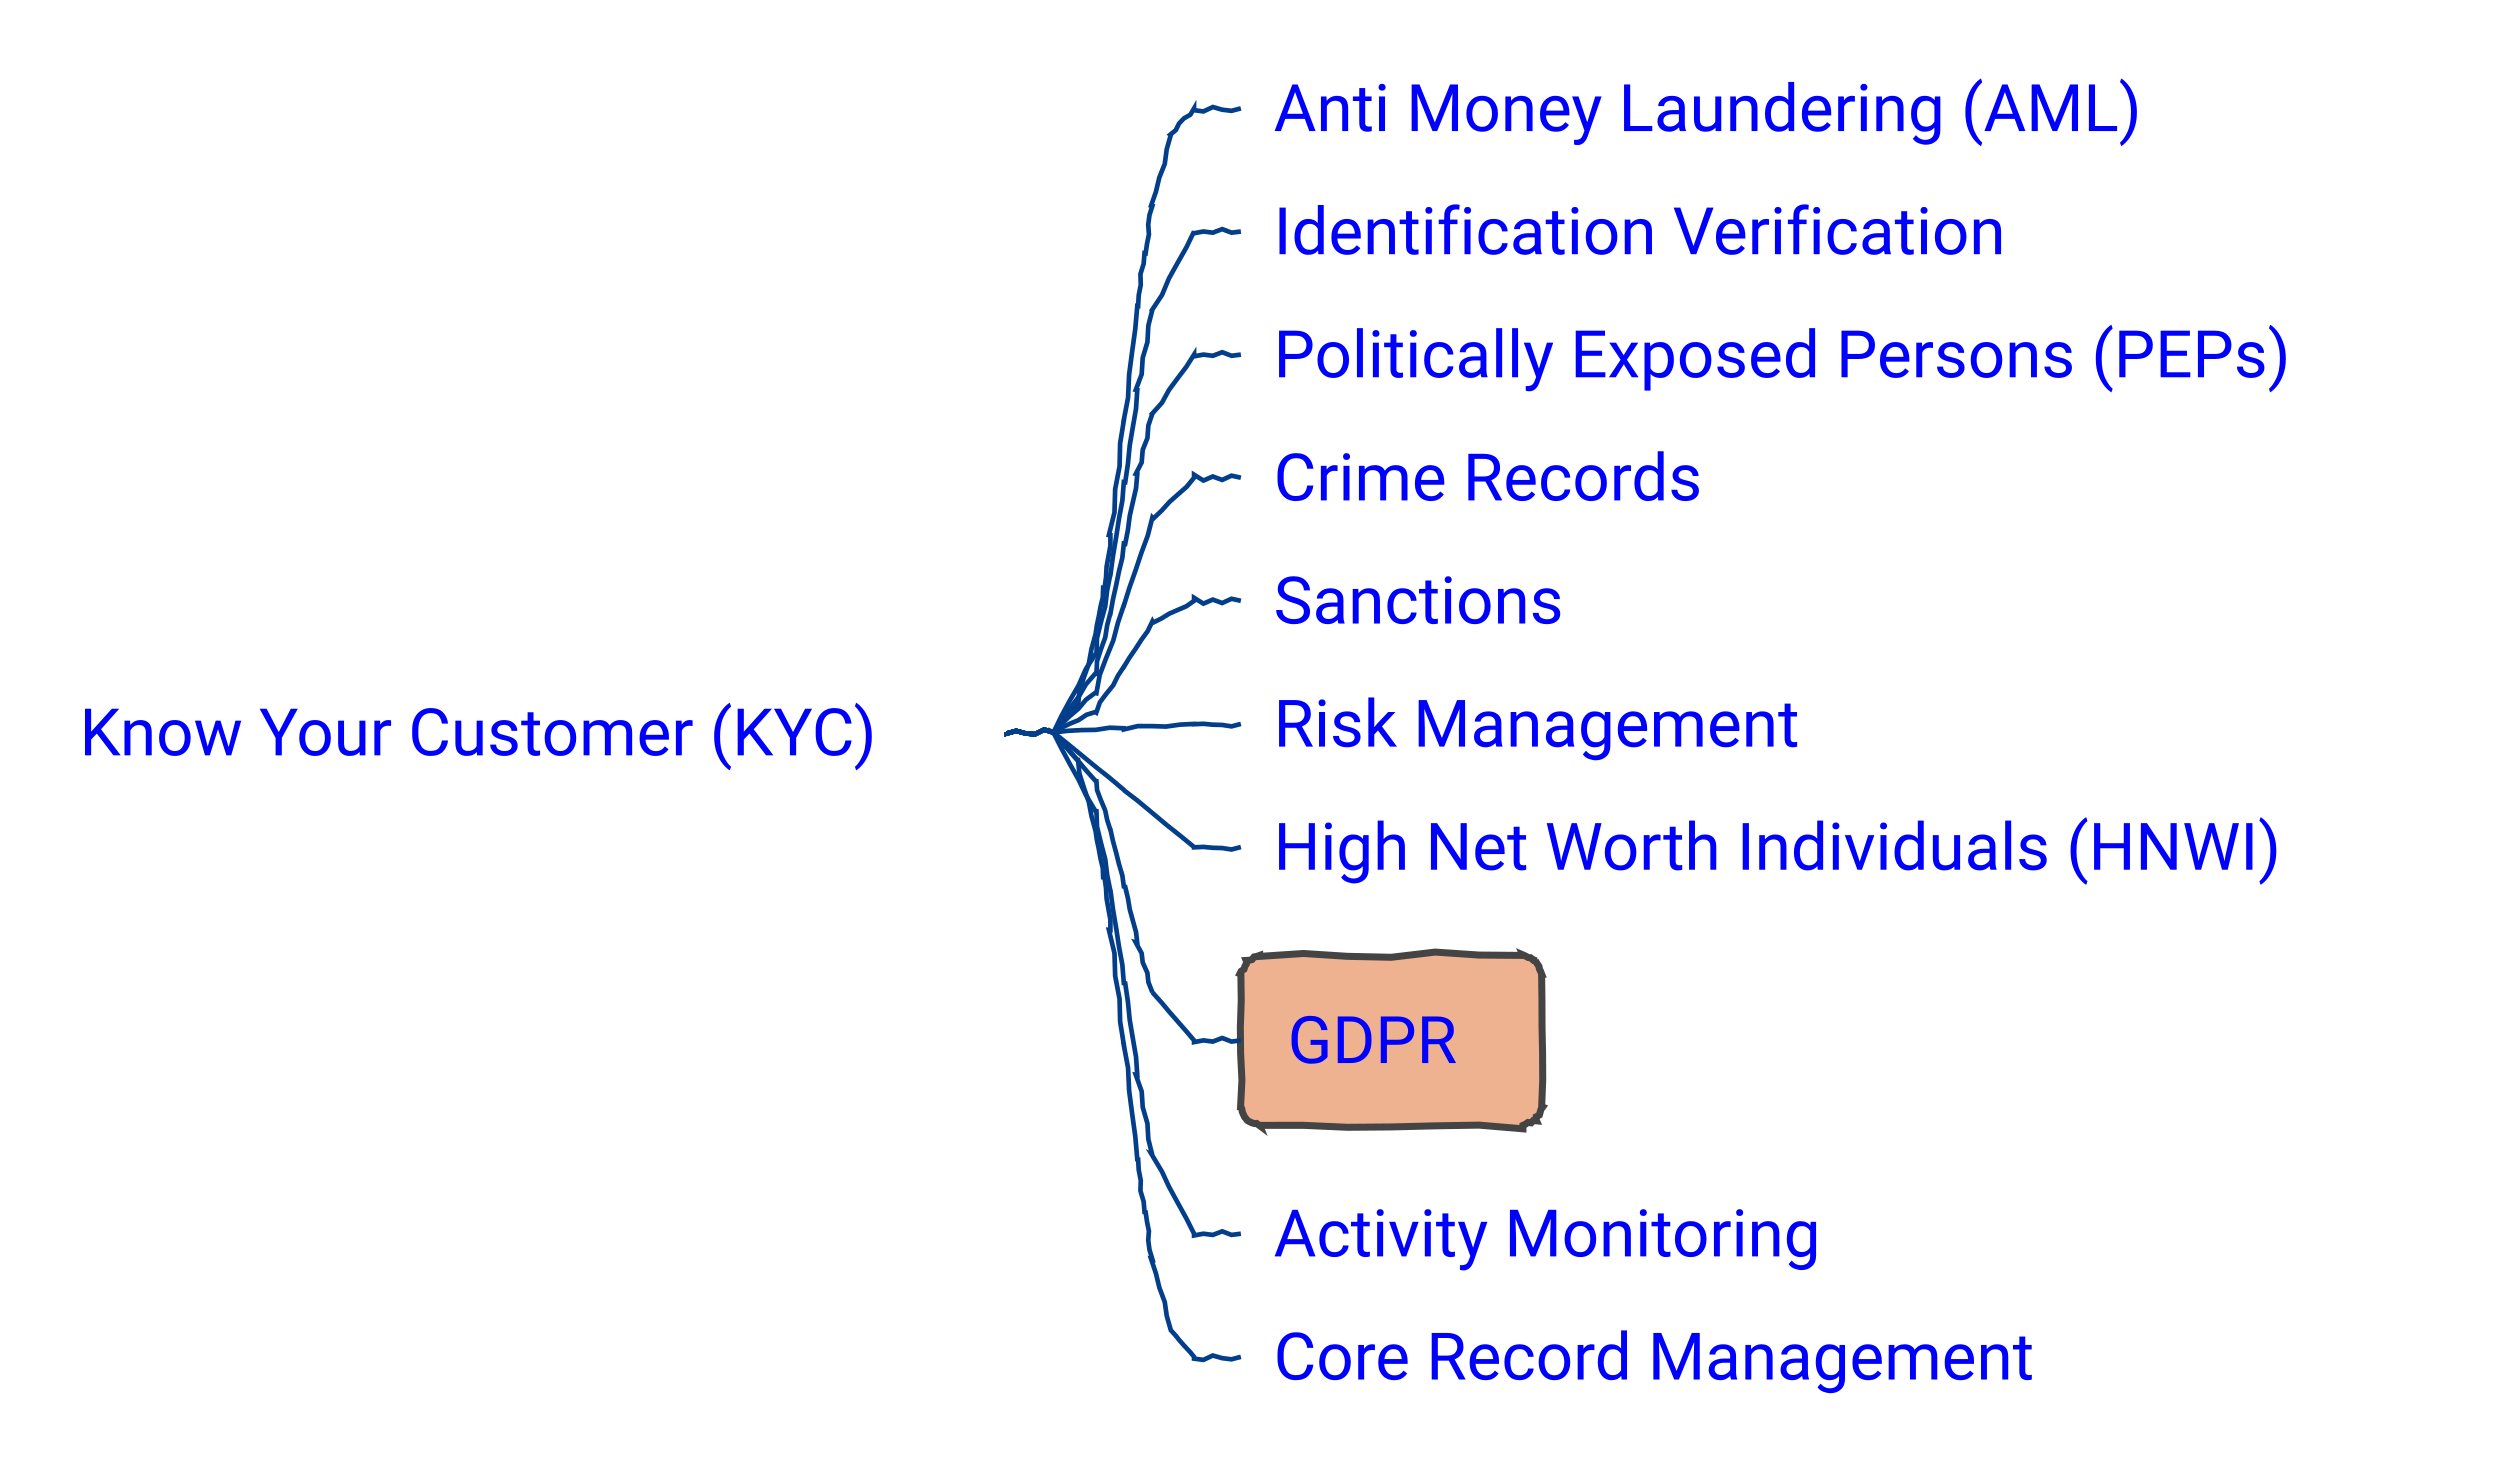
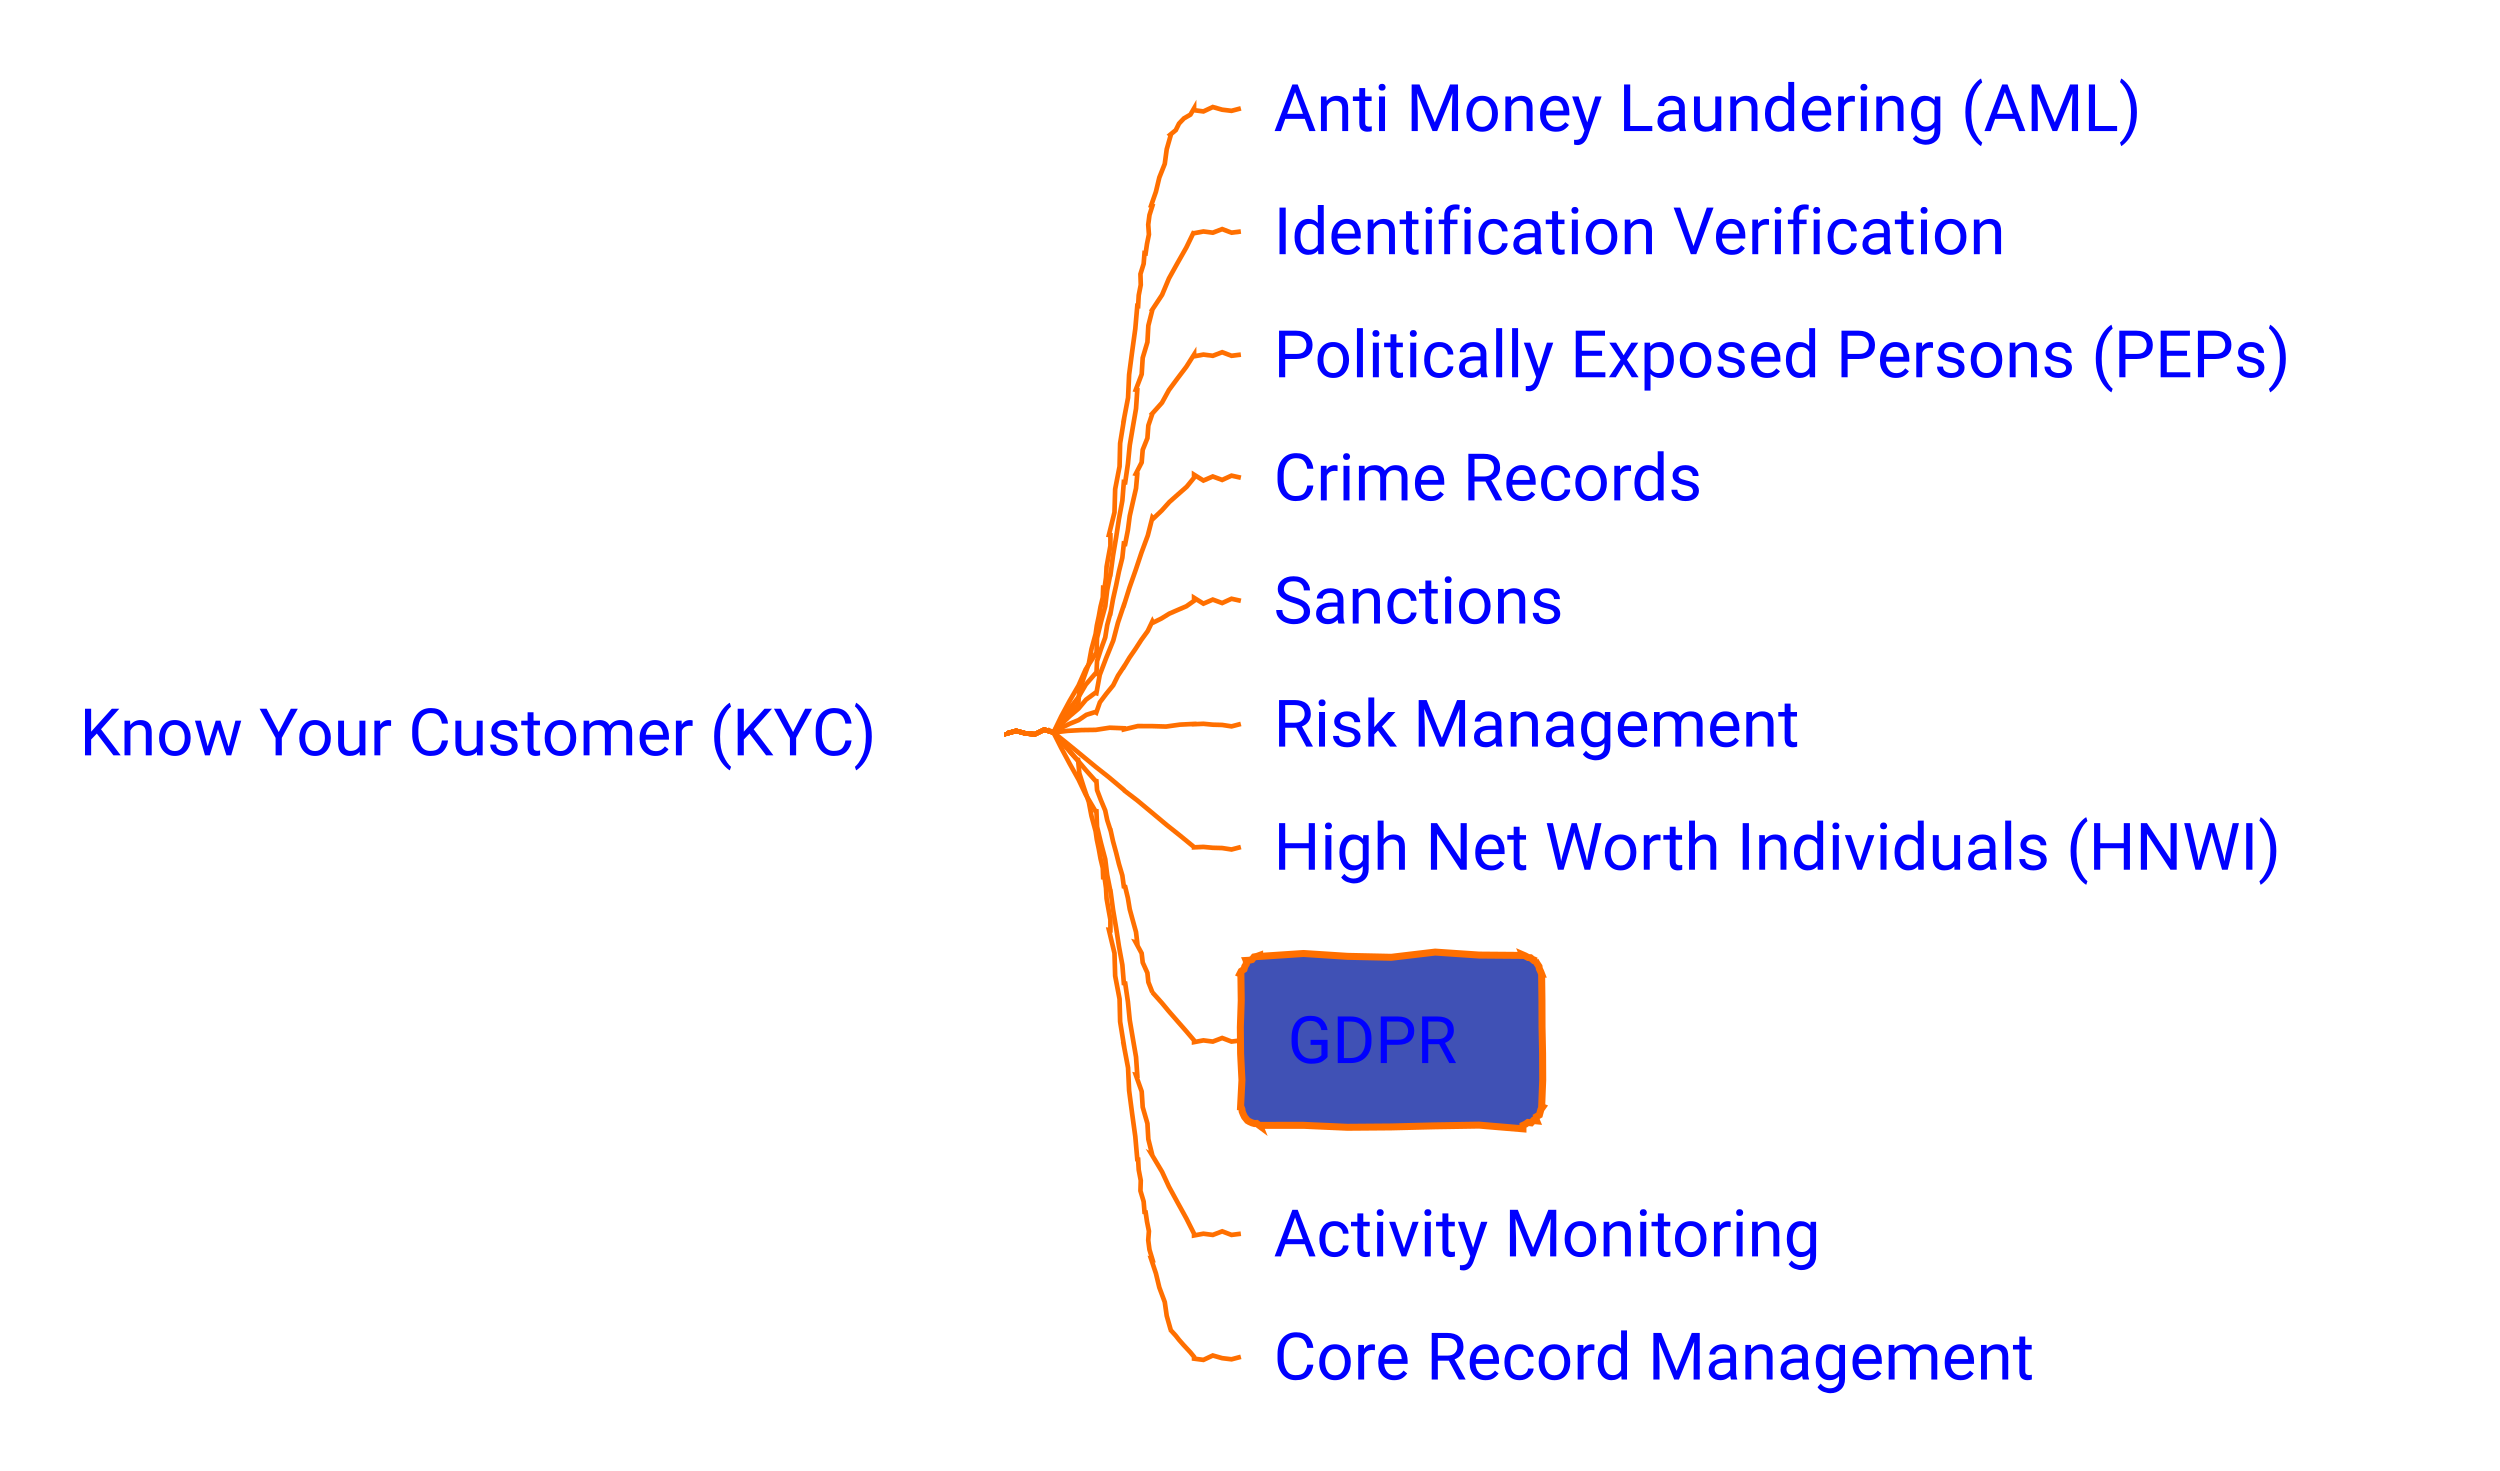
- <svg xmlns="http://www.w3.org/2000/svg" xmlns:xlink="http://www.w3.org/1999/xlink" contentStyleType="text/css" data-diagram-type="MINDMAP" height="314px" preserveAspectRatio="none" style="width:534px;height:314px;background:#FFFFFF;" version="1.1" viewBox="0 0 534 314" width="534px" zoomAndPan="magnify">
+ <svg xmlns="http://www.w3.org/2000/svg" xmlns:xlink="http://www.w3.org/1999/xlink" contentStyleType="text/css" data-diagram-type="MINDMAP" height="314px" preserveAspectRatio="none" style="width:534px;height:314px;" version="1.1" viewBox="0 0 534 314" width="534px" zoomAndPan="magnify">
  <defs />
  <g>
    <a href="/use-case/client-360/know-your-customer/" target="_top" title="/use-case/client-360/know-your-customer/" xlink:actuate="onRequest" xlink:href="/use-case/client-360/know-your-customer/" xlink:show="new" xlink:title="/use-case/client-360/know-your-customer/" xlink:type="simple">
      <text fill="#0000FF" font-family="'Roboto'" font-size="14" lengthAdjust="spacing" textLength="189.602" x="17" y="161.331">Know Your Customer (KYC)</text>
    </a>
    <a href="/use-case/client-360/know-your-customer/anti-money-laundering/" target="_top" title="/use-case/client-360/know-your-customer/anti-money-laundering/" xlink:actuate="onRequest" xlink:href="/use-case/client-360/know-your-customer/anti-money-laundering/" xlink:show="new" xlink:title="/use-case/client-360/know-your-customer/anti-money-laundering/" xlink:type="simple">
      <text fill="#0000FF" font-family="'Roboto'" font-size="14" lengthAdjust="spacing" textLength="207.006" x="272.052" y="27.995">Anti Money Laundering (AML)</text>
    </a>
-     <path d="M215.052,156.484 L215.052,156.671 L217.052,156.116 L219.052,156.656 L221.052,156.84 L223.052,155.85 L225.052,156.484 L225.052,156.484 L225.026,156.462 L225.905,155.214 L226.915,154.081 L228.017,153.027 L228.804,151.699 L230.032,150.755 L230.27,150.817 L230.546,147.664 L231.518,144.691 L232.573,141.741 L233.136,138.662 L233.958,135.651 L233.988,135.656 L234.28,133.63 L234.707,131.627 L235.069,129.613 L235.557,127.62 L235.635,125.559 L235.931,125.6 L236.243,123.348 L236.365,121.069 L236.767,118.829 L237.181,116.591 L237.181,114.296 L236.862,114.259 L238.054,109.435 L238.198,104.489 L239.139,99.636 L239.259,94.687 L240.052,89.816 L240.022,89.813 L240.953,84.959 L241.179,80.022 L241.821,75.134 L242.498,70.25 L242.923,65.337 L243.106,65.362 L243.23,63.084 L243.667,60.849 L243.598,58.544 L244.284,56.343 L244.468,54.074 L244.709,54.114 L244.999,52.088 L245.408,50.082 L245.263,47.983 L245.524,45.953 L246.145,43.982 L245.878,43.913 L246.905,40.955 L247.631,37.918 L248.794,34.996 L249.211,31.879 L250.071,28.878 L249.956,28.778 L251.144,27.798 L251.84,26.392 L252.885,25.289 L254.273,24.483 L255.052,23.148 L255.052,23.536 L257.052,23.801 L259.052,22.862 L261.052,23.432 L263.052,23.673 L265.052,23.148" fill="none" style="stroke:#023E8A;stroke-width:1;" />
+     <path d="M215.052,156.484 L215.052,156.671 L217.052,156.116 L219.052,156.656 L221.052,156.84 L223.052,155.85 L225.052,156.484 L225.052,156.484 L225.026,156.462 L225.905,155.214 L226.915,154.081 L228.017,153.027 L228.804,151.699 L230.032,150.755 L230.27,150.817 L230.546,147.664 L231.518,144.691 L232.573,141.741 L233.136,138.662 L233.958,135.651 L233.988,135.656 L234.28,133.63 L234.707,131.627 L235.069,129.613 L235.557,127.62 L235.635,125.559 L235.931,125.6 L236.243,123.348 L236.365,121.069 L236.767,118.829 L237.181,116.591 L237.181,114.296 L236.862,114.259 L238.054,109.435 L238.198,104.489 L239.139,99.636 L239.259,94.687 L240.052,89.816 L240.022,89.813 L240.953,84.959 L241.179,80.022 L241.821,75.134 L242.498,70.25 L242.923,65.337 L243.106,65.362 L243.23,63.084 L243.667,60.849 L243.598,58.544 L244.284,56.343 L244.468,54.074 L244.709,54.114 L244.999,52.088 L245.408,50.082 L245.263,47.983 L245.524,45.953 L246.145,43.982 L245.878,43.913 L246.905,40.955 L247.631,37.918 L248.794,34.996 L249.211,31.879 L250.071,28.878 L249.956,28.778 L251.144,27.798 L251.84,26.392 L252.885,25.289 L254.273,24.483 L255.052,23.148 L255.052,23.536 L257.052,23.801 L259.052,22.862 L261.052,23.432 L263.052,23.673 L265.052,23.148" fill="none" style="stroke:#FF6F00;stroke-width:1;" />
    <a href="/use-case/client-360/know-your-customer/identification-verification/" target="_top" title="/use-case/client-360/know-your-customer/identification-verification/" xlink:actuate="onRequest" xlink:href="/use-case/client-360/know-your-customer/identification-verification/" xlink:show="new" xlink:title="/use-case/client-360/know-your-customer/identification-verification/" xlink:type="simple">
      <text fill="#0000FF" font-family="'Roboto'" font-size="14" lengthAdjust="spacing" textLength="175.991" x="272.052" y="54.292">Identification Verification</text>
    </a>
-     <path d="M215.052,156.484 L215.052,156.671 L217.052,156.116 L219.052,156.656 L221.052,156.84 L223.052,155.85 L225.052,156.484 L225.052,156.484 L225.021,156.468 L226.666,153.05 L228.464,149.714 L230.369,146.435 L231.905,142.96 L233.958,139.76 L234.2,139.805 L234.327,136.279 L235.161,132.886 L236.08,129.509 L236.499,126.038 L237.181,122.617 L237.211,122.621 L237.741,118.684 L238.408,114.767 L239.008,110.841 L239.735,106.933 L240.052,102.965 L240.347,103.008 L240.925,99.078 L241.312,95.121 L241.978,91.204 L242.657,87.289 L242.923,83.313 L242.608,83.254 L243.864,79.94 L244.082,76.432 L245.09,73.071 L245.285,69.558 L246.145,66.17 L246.119,66.156 L248.218,62.98 L249.689,59.47 L251.531,56.157 L253.403,52.861 L255.052,49.445 L255.052,49.815 L257.052,49.442 L259.052,49.701 L261.052,48.937 L263.052,49.698 L265.052,49.445" fill="none" style="stroke:#023E8A;stroke-width:1;" />
+     <path d="M215.052,156.484 L215.052,156.671 L217.052,156.116 L219.052,156.656 L221.052,156.84 L223.052,155.85 L225.052,156.484 L225.052,156.484 L225.021,156.468 L226.666,153.05 L228.464,149.714 L230.369,146.435 L231.905,142.96 L233.958,139.76 L234.2,139.805 L234.327,136.279 L235.161,132.886 L236.08,129.509 L236.499,126.038 L237.181,122.617 L237.211,122.621 L237.741,118.684 L238.408,114.767 L239.008,110.841 L239.735,106.933 L240.052,102.965 L240.347,103.008 L240.925,99.078 L241.312,95.121 L241.978,91.204 L242.657,87.289 L242.923,83.313 L242.608,83.254 L243.864,79.94 L244.082,76.432 L245.09,73.071 L245.285,69.558 L246.145,66.17 L246.119,66.156 L248.218,62.98 L249.689,59.47 L251.531,56.157 L253.403,52.861 L255.052,49.445 L255.052,49.815 L257.052,49.442 L259.052,49.701 L261.052,48.937 L263.052,49.698 L265.052,49.445" fill="none" style="stroke:#FF6F00;stroke-width:1;" />
    <a href="/use-case/client-360/know-your-customer/peps/" target="_top" title="/use-case/client-360/know-your-customer/peps/" xlink:actuate="onRequest" xlink:href="/use-case/client-360/know-your-customer/peps/" xlink:show="new" xlink:title="/use-case/client-360/know-your-customer/peps/" xlink:type="simple">
      <text fill="#0000FF" font-family="'Roboto'" font-size="14" lengthAdjust="spacing" textLength="238.02" x="272.052" y="80.589">Politically Exposed Persons (PEPs)</text>
    </a>
-     <path d="M215.052,156.484 L215.052,156.671 L217.052,156.116 L219.052,156.656 L221.052,156.84 L223.052,155.85 L225.052,156.484 L225.052,156.484 L225.024,156.464 L226.678,153.852 L228.475,151.34 L230.371,148.897 L231.926,146.214 L233.958,143.868 L234.197,143.928 L234.331,141.214 L235.162,138.675 L236.078,136.156 L236.499,133.514 L237.181,130.937 L237.21,130.943 L237.741,127.97 L238.407,125.023 L239.008,122.063 L239.733,119.127 L240.052,116.113 L240.345,116.17 L240.922,113.206 L241.311,110.205 L241.977,107.258 L242.655,104.314 L242.923,101.29 L242.612,101.212 L243.86,98.776 L244.084,96.085 L245.087,93.588 L245.287,90.891 L246.145,88.358 L246.121,88.341 L248.196,86.025 L249.69,83.299 L251.528,80.816 L253.393,78.352 L255.052,75.742 L255.052,76.112 L257.052,75.739 L259.052,75.998 L261.052,75.233 L263.052,75.995 L265.052,75.742" fill="none" style="stroke:#023E8A;stroke-width:1;" />
+     <path d="M215.052,156.484 L215.052,156.671 L217.052,156.116 L219.052,156.656 L221.052,156.84 L223.052,155.85 L225.052,156.484 L225.052,156.484 L225.024,156.464 L226.678,153.852 L228.475,151.34 L230.371,148.897 L231.926,146.214 L233.958,143.868 L234.197,143.928 L234.331,141.214 L235.162,138.675 L236.078,136.156 L236.499,133.514 L237.181,130.937 L237.21,130.943 L237.741,127.97 L238.407,125.023 L239.008,122.063 L239.733,119.127 L240.052,116.113 L240.345,116.17 L240.922,113.206 L241.311,110.205 L241.977,107.258 L242.655,104.314 L242.923,101.29 L242.612,101.212 L243.86,98.776 L244.084,96.085 L245.087,93.588 L245.287,90.891 L246.145,88.358 L246.121,88.341 L248.196,86.025 L249.69,83.299 L251.528,80.816 L253.393,78.352 L255.052,75.742 L255.052,76.112 L257.052,75.739 L259.052,75.998 L261.052,75.233 L263.052,75.995 L265.052,75.742" fill="none" style="stroke:#FF6F00;stroke-width:1;" />
    <a href="/use-case/client-360/know-your-customer/crime-records/" target="_top" title="/use-case/client-360/know-your-customer/crime-records/" xlink:actuate="onRequest" xlink:href="/use-case/client-360/know-your-customer/crime-records/" xlink:show="new" xlink:title="/use-case/client-360/know-your-customer/crime-records/" xlink:type="simple">
      <text fill="#0000FF" font-family="'Roboto'" font-size="14" lengthAdjust="spacing" textLength="102.662" x="272.052" y="106.886">Crime Records</text>
    </a>
-     <path d="M215.052,156.484 L215.052,156.671 L217.052,156.116 L219.052,156.656 L221.052,156.84 L223.052,155.85 L225.052,156.484 L225.052,156.484 L225.028,156.459 L226.702,154.646 L228.496,152.958 L230.375,151.358 L231.964,149.457 L233.958,147.977 L234.192,148.054 L234.91,144.148 L236.312,140.464 L237.797,136.807 L238.797,132.993 L240.052,129.262 L240.081,129.271 L241.257,125.514 L242.565,121.8 L243.809,118.065 L245.174,114.37 L246.145,110.546 L246.351,110.762 L248.135,109.063 L249.786,107.225 L251.632,105.591 L253.486,103.966 L255.052,102.039 L255.052,101.398 L257.052,102.642 L259.052,101.775 L261.052,102.514 L263.052,101.599 L265.052,102.039" fill="none" style="stroke:#023E8A;stroke-width:1;" />
+     <path d="M215.052,156.484 L215.052,156.671 L217.052,156.116 L219.052,156.656 L221.052,156.84 L223.052,155.85 L225.052,156.484 L225.052,156.484 L225.028,156.459 L226.702,154.646 L228.496,152.958 L230.375,151.358 L231.964,149.457 L233.958,147.977 L234.192,148.054 L234.91,144.148 L236.312,140.464 L237.797,136.807 L238.797,132.993 L240.052,129.262 L240.081,129.271 L241.257,125.514 L242.565,121.8 L243.809,118.065 L245.174,114.37 L246.145,110.546 L246.351,110.762 L248.135,109.063 L249.786,107.225 L251.632,105.591 L253.486,103.966 L255.052,102.039 L255.052,101.398 L257.052,102.642 L259.052,101.775 L261.052,102.514 L263.052,101.599 L265.052,102.039" fill="none" style="stroke:#FF6F00;stroke-width:1;" />
    <a href="/use-case/client-360/know-your-customer/sanctions/" target="_top" title="/use-case/client-360/know-your-customer/sanctions/" xlink:actuate="onRequest" xlink:href="/use-case/client-360/know-your-customer/sanctions/" xlink:show="new" xlink:title="/use-case/client-360/know-your-customer/sanctions/" xlink:type="simple">
      <text fill="#0000FF" font-family="'Roboto'" font-size="14" lengthAdjust="spacing" textLength="68.147" x="272.052" y="133.183">Sanctions</text>
    </a>
-     <path d="M215.052,156.484 L215.052,156.671 L217.052,156.116 L219.052,156.656 L221.052,156.84 L223.052,155.85 L225.052,156.484 L225.052,156.484 L225.036,156.453 L226.749,155.435 L228.539,154.572 L230.382,153.818 L232.041,152.69 L233.958,152.086 L234.166,152.217 L234.94,150.002 L236.321,148.169 L237.777,146.383 L238.801,144.325 L240.052,142.41 L240.077,142.426 L241.258,140.467 L242.556,138.582 L243.798,136.661 L245.147,134.808 L246.145,132.734 L246.278,133.001 L248.06,132.125 L249.758,131.076 L251.581,130.28 L253.409,129.495 L255.052,128.336 L255.052,127.695 L257.052,128.939 L259.052,128.072 L261.052,128.81 L263.052,127.896 L265.052,128.336" fill="none" style="stroke:#023E8A;stroke-width:1;" />
+     <path d="M215.052,156.484 L215.052,156.671 L217.052,156.116 L219.052,156.656 L221.052,156.84 L223.052,155.85 L225.052,156.484 L225.052,156.484 L225.036,156.453 L226.749,155.435 L228.539,154.572 L230.382,153.818 L232.041,152.69 L233.958,152.086 L234.166,152.217 L234.94,150.002 L236.321,148.169 L237.777,146.383 L238.801,144.325 L240.052,142.41 L240.077,142.426 L241.258,140.467 L242.556,138.582 L243.798,136.661 L245.147,134.808 L246.145,132.734 L246.278,133.001 L248.06,132.125 L249.758,131.076 L251.581,130.28 L253.409,129.495 L255.052,128.336 L255.052,127.695 L257.052,128.939 L259.052,128.072 L261.052,128.81 L263.052,127.896 L265.052,128.336" fill="none" style="stroke:#FF6F00;stroke-width:1;" />
    <a href="/use-case/client-360/know-your-customer/risk-management/" target="_top" title="/use-case/client-360/know-your-customer/risk-management/" xlink:actuate="onRequest" xlink:href="/use-case/client-360/know-your-customer/risk-management/" xlink:show="new" xlink:title="/use-case/client-360/know-your-customer/risk-management/" xlink:type="simple">
      <text fill="#0000FF" font-family="'Roboto'" font-size="14" lengthAdjust="spacing" textLength="125.692" x="272.052" y="159.48">Risk Management</text>
    </a>
-     <path d="M215.052,156.484 L215.052,156.671 L217.052,156.116 L219.052,156.656 L221.052,156.84 L223.052,155.85 L225.052,156.484 L225.052,156.484 L225.05,156.45 L228.04,156.11 L231.041,155.944 L234.05,155.899 L237.033,155.437 L240.052,155.559 L240.067,155.804 L243.035,155.094 L246.046,155.101 L249.064,155.195 L252.049,154.78 L255.052,154.633 L255.052,154.694 L257.052,154.604 L259.052,154.792 L261.052,154.845 L263.052,155.153 L265.052,154.633" fill="none" style="stroke:#023E8A;stroke-width:1;" />
+     <path d="M215.052,156.484 L215.052,156.671 L217.052,156.116 L219.052,156.656 L221.052,156.84 L223.052,155.85 L225.052,156.484 L225.052,156.484 L225.05,156.45 L228.04,156.11 L231.041,155.944 L234.05,155.899 L237.033,155.437 L240.052,155.559 L240.067,155.804 L243.035,155.094 L246.046,155.101 L249.064,155.195 L252.049,154.78 L255.052,154.633 L255.052,154.694 L257.052,154.604 L259.052,154.792 L261.052,154.845 L263.052,155.153 L265.052,154.633" fill="none" style="stroke:#FF6F00;stroke-width:1;" />
    <a href="/use-case/client-360/know-your-customer/high-net-worth-individuals/" target="_top" title="/use-case/client-360/know-your-customer/high-net-worth-individuals/" xlink:actuate="onRequest" xlink:href="/use-case/client-360/know-your-customer/high-net-worth-individuals/" xlink:show="new" xlink:title="/use-case/client-360/know-your-customer/high-net-worth-individuals/" xlink:type="simple">
      <text fill="#0000FF" font-family="'Roboto'" font-size="14" lengthAdjust="spacing" textLength="242.45" x="272.052" y="185.776">High Net Worth Individuals (HNWI)</text>
    </a>
-     <path d="M215.052,156.484 L215.052,156.671 L217.052,156.116 L219.052,156.656 L221.052,156.84 L223.052,155.85 L225.052,156.484 L225.052,156.484 L225.03,156.458 L227.932,158.782 L230.944,161.241 L234.033,163.794 L236.858,166.024 L240.052,168.707 L240.207,168.898 L242.875,170.934 L245.996,173.528 L249.173,176.189 L252.028,178.456 L255.052,180.93 L255.052,180.99 L257.052,180.901 L259.052,181.088 L261.052,181.142 L263.052,181.45 L265.052,180.93" fill="none" style="stroke:#023E8A;stroke-width:1;" />
-     <polygon fill="#EEB291" points="269.052,204.078,269.052,204.288,278.427,203.664,287.801,204.271,297.176,204.478,306.551,203.365,315.926,204,325.301,204.078,325.246,203.947,325.817,204.194,326.423,204.526,326.91,204.568,327.634,205.186,328.129,205.25,327.935,205.169,328.303,205.79,328.731,206.436,328.806,206.936,329.087,207.521,329.301,208.078,329.29,208.078,329.36,213.738,329.38,219.397,329.496,225.056,329.524,230.716,329.301,236.375,329.51,236.462,329.145,236.973,328.975,237.565,328.814,238.162,328.141,238.546,328.129,239.203,328.216,239.412,327.526,239.346,327.066,239.836,326.369,239.754,325.858,240.12,325.301,240.375,325.301,241.117,315.926,240.326,306.551,240.48,297.176,240.714,287.801,240.791,278.427,240.371,269.052,240.375,269.088,240.464,268.413,239.964,267.957,239.994,267.425,239.841,266.846,239.575,266.223,239.203,266.412,239.282,265.84,238.576,265.554,237.989,265.329,237.427,265.268,236.933,265.052,236.375,264.986,236.375,265.279,230.716,264.993,225.056,264.937,219.397,265.128,213.738,265.052,208.078,264.846,207.993,265.126,207.446,265.72,207.03,265.889,206.437,266.215,205.909,266.223,205.25,266.182,205.151,266.83,205.114,267.43,204.963,267.86,204.401,268.474,204.283,269.052,204.078" style="stroke:#444444;stroke-width:1.5;" />
+     <path d="M215.052,156.484 L215.052,156.671 L217.052,156.116 L219.052,156.656 L221.052,156.84 L223.052,155.85 L225.052,156.484 L225.052,156.484 L225.03,156.458 L227.932,158.782 L230.944,161.241 L234.033,163.794 L236.858,166.024 L240.052,168.707 L240.207,168.898 L242.875,170.934 L245.996,173.528 L249.173,176.189 L252.028,178.456 L255.052,180.93 L255.052,180.99 L257.052,180.901 L259.052,181.088 L261.052,181.142 L263.052,181.45 L265.052,180.93" fill="none" style="stroke:#FF6F00;stroke-width:1;" />
+     <polygon fill="#4051B5" points="269.052,204.078,269.052,204.288,278.427,203.664,287.801,204.271,297.176,204.478,306.551,203.365,315.926,204,325.301,204.078,325.246,203.947,325.817,204.194,326.423,204.526,326.91,204.568,327.634,205.186,328.129,205.25,327.935,205.169,328.303,205.79,328.731,206.436,328.806,206.936,329.087,207.521,329.301,208.078,329.29,208.078,329.36,213.738,329.38,219.397,329.496,225.056,329.524,230.716,329.301,236.375,329.51,236.462,329.145,236.973,328.975,237.565,328.814,238.162,328.141,238.546,328.129,239.203,328.216,239.412,327.526,239.346,327.066,239.836,326.369,239.754,325.858,240.12,325.301,240.375,325.301,241.117,315.926,240.326,306.551,240.48,297.176,240.714,287.801,240.791,278.427,240.371,269.052,240.375,269.088,240.464,268.413,239.964,267.957,239.994,267.425,239.841,266.846,239.575,266.223,239.203,266.412,239.282,265.84,238.576,265.554,237.989,265.329,237.427,265.268,236.933,265.052,236.375,264.986,236.375,265.279,230.716,264.993,225.056,264.937,219.397,265.128,213.738,265.052,208.078,264.846,207.993,265.126,207.446,265.72,207.03,265.889,206.437,266.215,205.909,266.223,205.25,266.182,205.151,266.83,205.114,267.43,204.963,267.86,204.401,268.474,204.283,269.052,204.078" style="stroke:#FF6F00;stroke-width:1.5;" />
    <a href="/use-case/client-360/know-your-customer/gdpr/" target="_top" title="/use-case/client-360/know-your-customer/gdpr/" xlink:actuate="onRequest" xlink:href="/use-case/client-360/know-your-customer/gdpr/" xlink:show="new" xlink:title="/use-case/client-360/know-your-customer/gdpr/" xlink:type="simple">
      <text fill="#0000FF" font-family="'Roboto'" font-size="14" lengthAdjust="spacing" textLength="39.799" x="275.052" y="227.073">GDPR</text>
    </a>
-     <path d="M215.052,156.484 L215.052,156.671 L217.052,156.116 L219.052,156.656 L221.052,156.84 L223.052,155.85 L225.052,156.484 L225.052,156.484 L225.026,156.462 L226.69,158.415 L228.486,160.482 L230.373,162.628 L231.945,164.501 L233.958,166.757 L234.193,166.829 L234.335,168.78 L235.163,170.942 L236.075,173.13 L236.5,175.169 L237.181,177.286 L237.21,177.293 L237.741,179.696 L238.406,182.132 L239.007,184.552 L239.731,187.002 L240.052,189.356 L240.342,189.424 L240.92,191.839 L241.31,194.21 L241.975,196.645 L242.652,199.084 L242.923,201.425 L242.616,201.332 L243.856,203.619 L244.086,205.598 L245.083,207.812 L245.291,209.784 L246.145,211.954 L246.123,211.934 L248.176,214.225 L249.692,216.049 L251.525,218.148 L253.384,220.271 L255.052,222.227 L255.052,222.596 L257.052,222.223 L259.052,222.482 L261.052,221.718 L263.052,222.479 L265.052,222.227" fill="none" style="stroke:#023E8A;stroke-width:1;" />
+     <path d="M215.052,156.484 L215.052,156.671 L217.052,156.116 L219.052,156.656 L221.052,156.84 L223.052,155.85 L225.052,156.484 L225.052,156.484 L225.026,156.462 L226.69,158.415 L228.486,160.482 L230.373,162.628 L231.945,164.501 L233.958,166.757 L234.193,166.829 L234.335,168.78 L235.163,170.942 L236.075,173.13 L236.5,175.169 L237.181,177.286 L237.21,177.293 L237.741,179.696 L238.406,182.132 L239.007,184.552 L239.731,187.002 L240.052,189.356 L240.342,189.424 L240.92,191.839 L241.31,194.21 L241.975,196.645 L242.652,199.084 L242.923,201.425 L242.616,201.332 L243.856,203.619 L244.086,205.598 L245.083,207.812 L245.291,209.784 L246.145,211.954 L246.123,211.934 L248.176,214.225 L249.692,216.049 L251.525,218.148 L253.384,220.271 L255.052,222.227 L255.052,222.596 L257.052,222.223 L259.052,222.482 L261.052,221.718 L263.052,222.479 L265.052,222.227" fill="none" style="stroke:#FF6F00;stroke-width:1;" />
    <a href="/use-case/client-360/know-your-customer/activity-monitoring/" target="_top" title="/use-case/client-360/know-your-customer/activity-monitoring/" xlink:actuate="onRequest" xlink:href="/use-case/client-360/know-your-customer/activity-monitoring/" xlink:show="new" xlink:title="/use-case/client-360/know-your-customer/activity-monitoring/" xlink:type="simple">
      <text fill="#0000FF" font-family="'Roboto'" font-size="14" lengthAdjust="spacing" textLength="131.92" x="272.052" y="268.37">Activity Monitoring</text>
    </a>
-     <path d="M215.052,156.484 L215.052,156.671 L217.052,156.116 L219.052,156.656 L221.052,156.84 L223.052,155.85 L225.052,156.484 L225.052,156.484 L225.021,156.468 L226.666,159.74 L228.464,163.094 L230.369,166.505 L231.905,169.72 L233.958,173.209 L234.2,173.255 L234.327,176.586 L235.161,180.05 L236.08,183.53 L236.499,186.917 L237.181,190.352 L237.211,190.357 L237.741,194.28 L238.408,198.224 L239.008,202.159 L239.735,206.111 L240.052,210.004 L240.347,210.047 L240.925,213.978 L241.312,217.881 L241.978,221.825 L242.657,225.77 L242.923,229.656 L242.608,229.596 L243.864,233.14 L244.082,236.488 L245.09,239.985 L245.285,243.329 L246.145,246.799 L246.119,246.784 L248.218,250.298 L249.689,253.478 L251.531,256.856 L253.403,260.249 L255.052,263.523 L255.052,263.893 L257.052,263.52 L259.052,263.779 L261.052,263.015 L263.052,263.776 L265.052,263.523" fill="none" style="stroke:#023E8A;stroke-width:1;" />
+     <path d="M215.052,156.484 L215.052,156.671 L217.052,156.116 L219.052,156.656 L221.052,156.84 L223.052,155.85 L225.052,156.484 L225.052,156.484 L225.021,156.468 L226.666,159.74 L228.464,163.094 L230.369,166.505 L231.905,169.72 L233.958,173.209 L234.2,173.255 L234.327,176.586 L235.161,180.05 L236.08,183.53 L236.499,186.917 L237.181,190.352 L237.211,190.357 L237.741,194.28 L238.408,198.224 L239.008,202.159 L239.735,206.111 L240.052,210.004 L240.347,210.047 L240.925,213.978 L241.312,217.881 L241.978,221.825 L242.657,225.77 L242.923,229.656 L242.608,229.596 L243.864,233.14 L244.082,236.488 L245.09,239.985 L245.285,243.329 L246.145,246.799 L246.119,246.784 L248.218,250.298 L249.689,253.478 L251.531,256.856 L253.403,260.249 L255.052,263.523 L255.052,263.893 L257.052,263.52 L259.052,263.779 L261.052,263.015 L263.052,263.776 L265.052,263.523" fill="none" style="stroke:#FF6F00;stroke-width:1;" />
    <a href="/use-case/client-360/know-your-customer/core-record-management/" target="_top" title="/use-case/client-360/know-your-customer/core-record-management/" xlink:actuate="onRequest" xlink:href="/use-case/client-360/know-your-customer/core-record-management/" xlink:show="new" xlink:title="/use-case/client-360/know-your-customer/core-record-management/" xlink:type="simple">
      <text fill="#0000FF" font-family="'Roboto'" font-size="14" lengthAdjust="spacing" textLength="183.08" x="272.052" y="294.667">Core Record Management</text>
    </a>
-     <path d="M215.052,156.484 L215.052,156.671 L217.052,156.116 L219.052,156.656 L221.052,156.84 L223.052,155.85 L225.052,156.484 L225.052,156.484 L225.026,156.462 L225.905,157.506 L226.915,158.664 L228.017,159.902 L228.804,160.866 L230.032,162.214 L230.27,162.276 L230.546,165.164 L231.518,168.233 L232.573,171.325 L233.136,174.288 L233.958,177.318 L233.988,177.323 L234.28,179.334 L234.707,181.368 L235.069,183.39 L235.557,185.434 L235.635,187.41 L235.931,187.45 L236.243,189.703 L236.365,191.93 L236.767,194.195 L237.181,196.463 L237.181,198.673 L236.862,198.635 L238.054,203.604 L238.198,208.449 L239.139,213.388 L239.259,218.231 L240.052,223.152 L240.022,223.149 L240.953,228.087 L241.179,232.942 L241.821,237.846 L242.498,242.754 L242.923,247.632 L243.106,247.657 L243.23,249.884 L243.667,252.155 L243.598,254.355 L244.284,256.66 L244.468,258.895 L244.709,258.935 L244.999,260.946 L245.408,262.976 L245.263,264.915 L245.524,266.921 L246.145,268.987 L245.878,268.917 L246.905,272.001 L247.631,275.006 L248.794,278.125 L249.211,281.051 L250.071,284.091 L249.956,283.991 L251.144,285.303 L251.84,286.188 L252.885,287.377 L254.273,288.864 L255.052,289.82 L255.052,290.208 L257.052,290.473 L259.052,289.534 L261.052,290.104 L263.052,290.345 L265.052,289.82" fill="none" style="stroke:#023E8A;stroke-width:1;" />
+     <path d="M215.052,156.484 L215.052,156.671 L217.052,156.116 L219.052,156.656 L221.052,156.84 L223.052,155.85 L225.052,156.484 L225.052,156.484 L225.026,156.462 L225.905,157.506 L226.915,158.664 L228.017,159.902 L228.804,160.866 L230.032,162.214 L230.27,162.276 L230.546,165.164 L231.518,168.233 L232.573,171.325 L233.136,174.288 L233.958,177.318 L233.988,177.323 L234.28,179.334 L234.707,181.368 L235.069,183.39 L235.557,185.434 L235.635,187.41 L235.931,187.45 L236.243,189.703 L236.365,191.93 L236.767,194.195 L237.181,196.463 L237.181,198.673 L236.862,198.635 L238.054,203.604 L238.198,208.449 L239.139,213.388 L239.259,218.231 L240.052,223.152 L240.022,223.149 L240.953,228.087 L241.179,232.942 L241.821,237.846 L242.498,242.754 L242.923,247.632 L243.106,247.657 L243.23,249.884 L243.667,252.155 L243.598,254.355 L244.284,256.66 L244.468,258.895 L244.709,258.935 L244.999,260.946 L245.408,262.976 L245.263,264.915 L245.524,266.921 L246.145,268.987 L245.878,268.917 L246.905,272.001 L247.631,275.006 L248.794,278.125 L249.211,281.051 L250.071,284.091 L249.956,283.991 L251.144,285.303 L251.84,286.188 L252.885,287.377 L254.273,288.864 L255.052,289.82 L255.052,290.208 L257.052,290.473 L259.052,289.534 L261.052,290.104 L263.052,290.345 L265.052,289.82" fill="none" style="stroke:#FF6F00;stroke-width:1;" />
  </g>
</svg>
